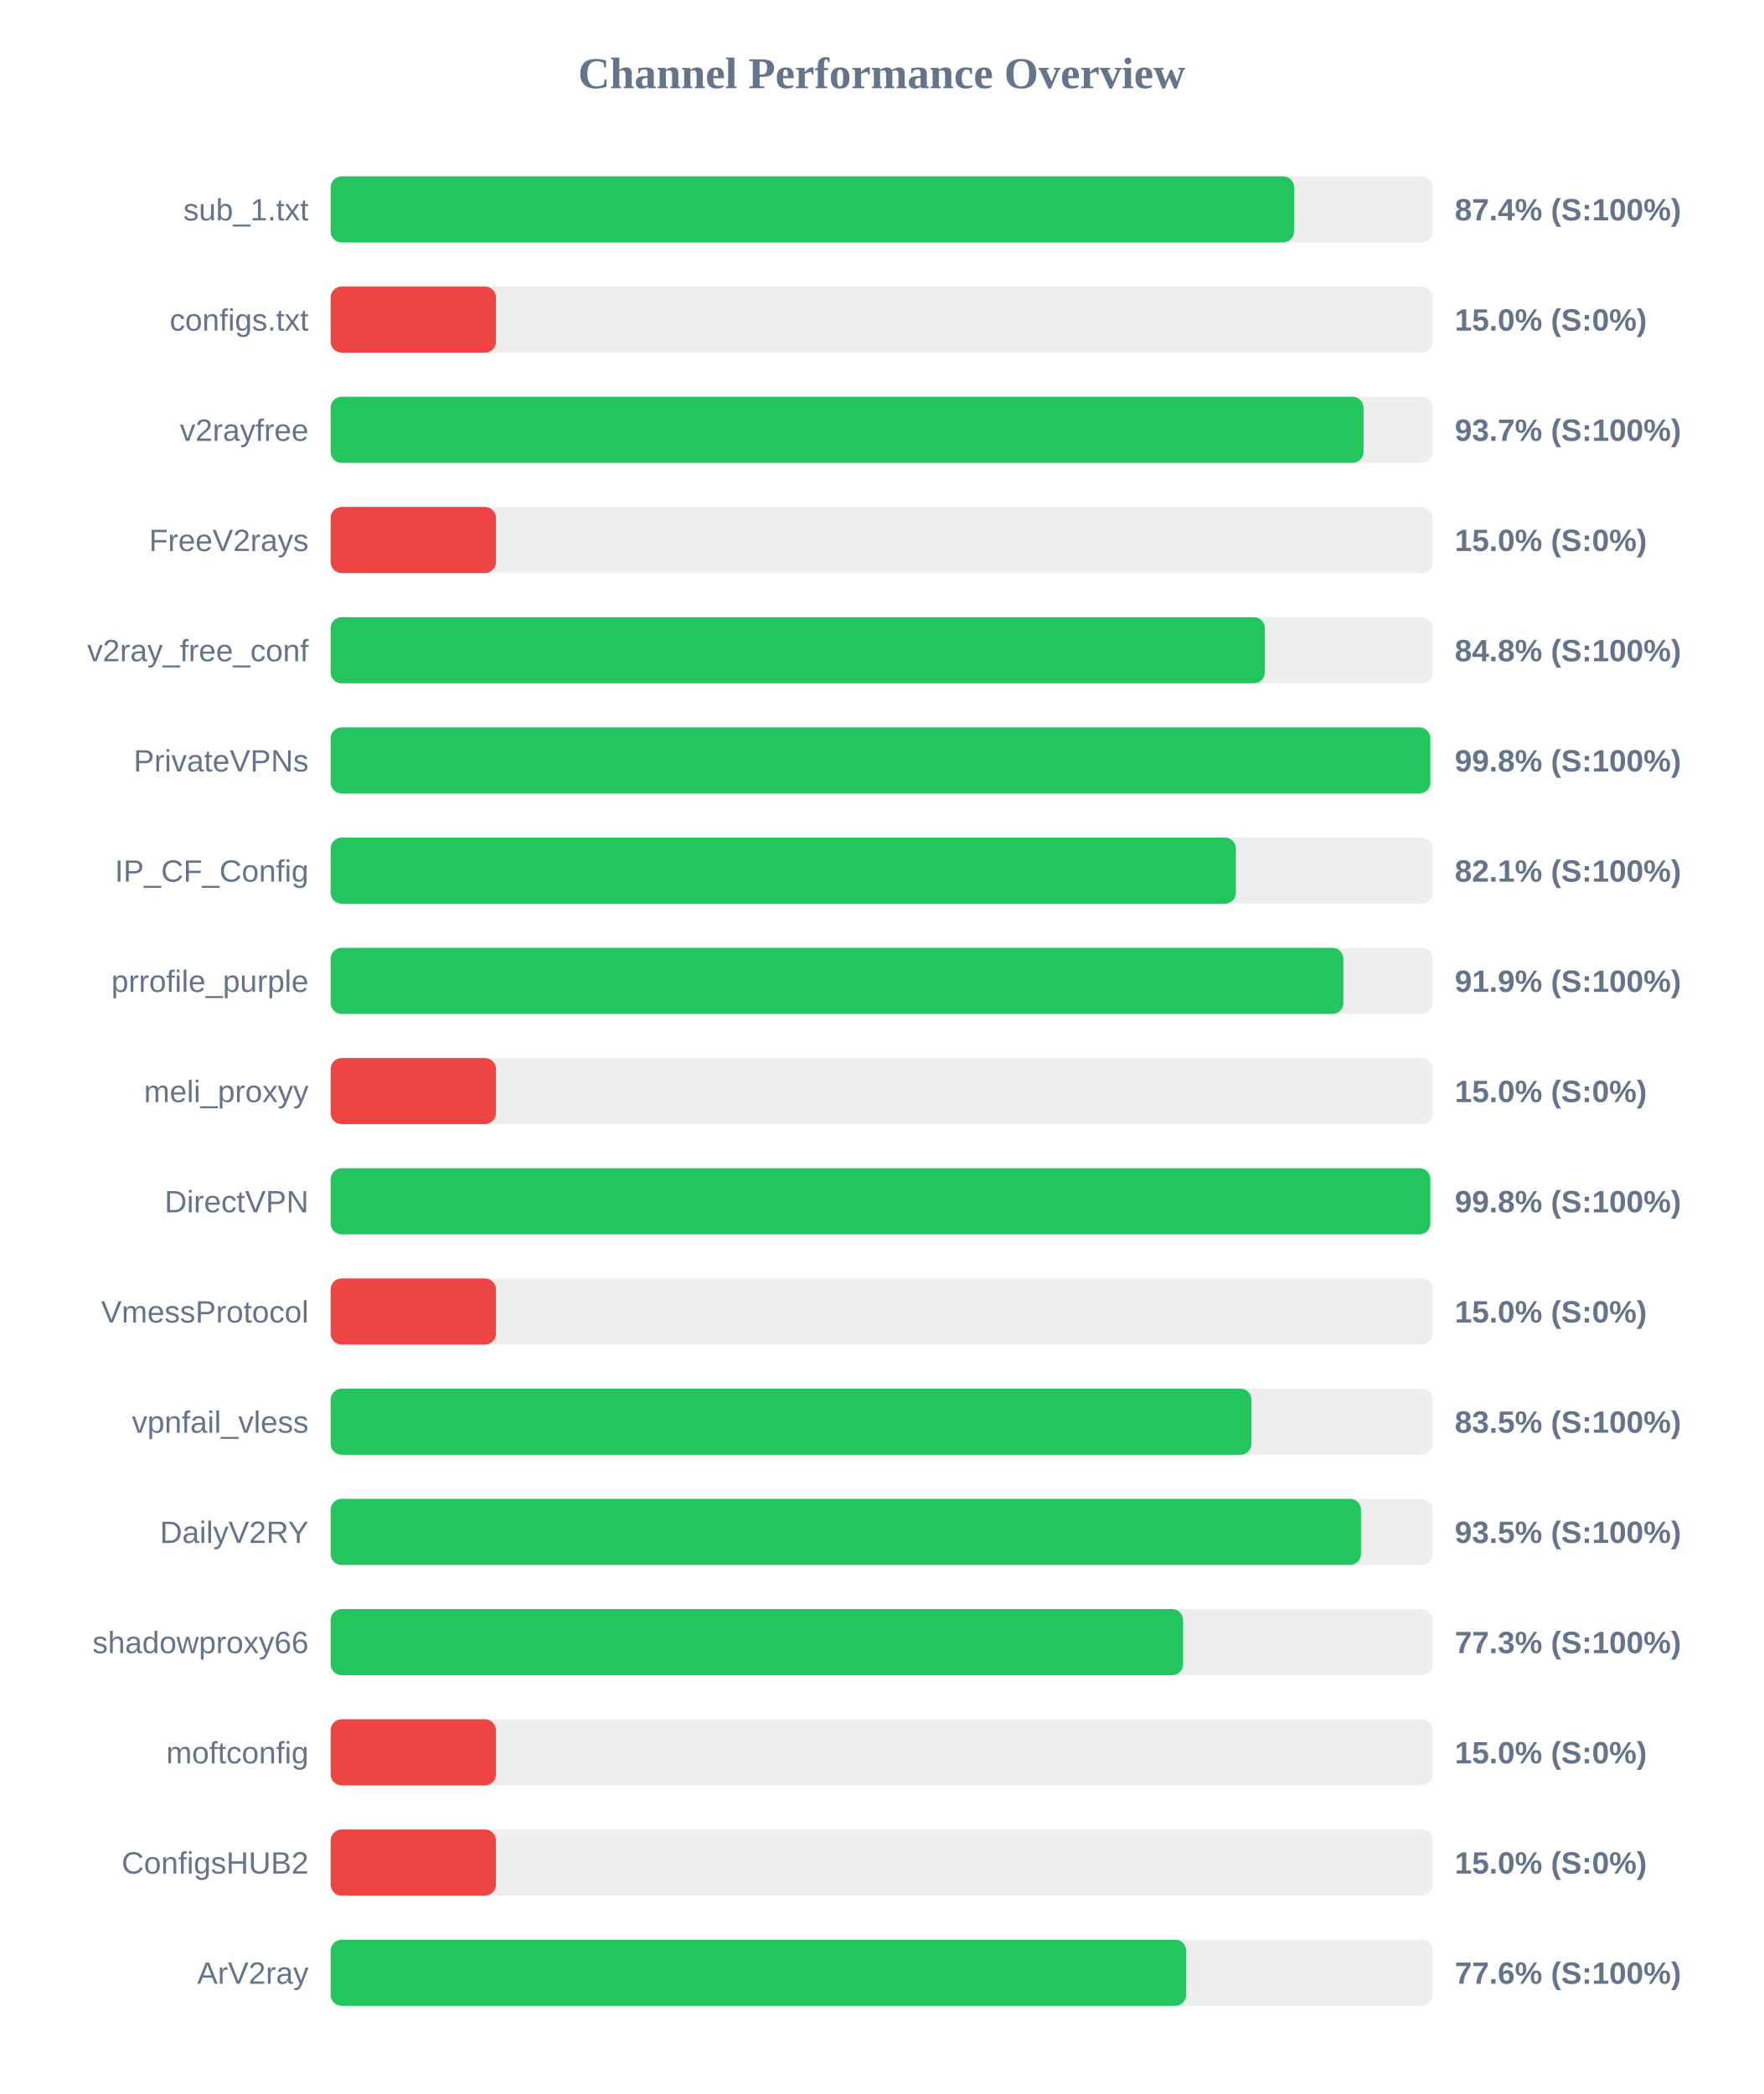
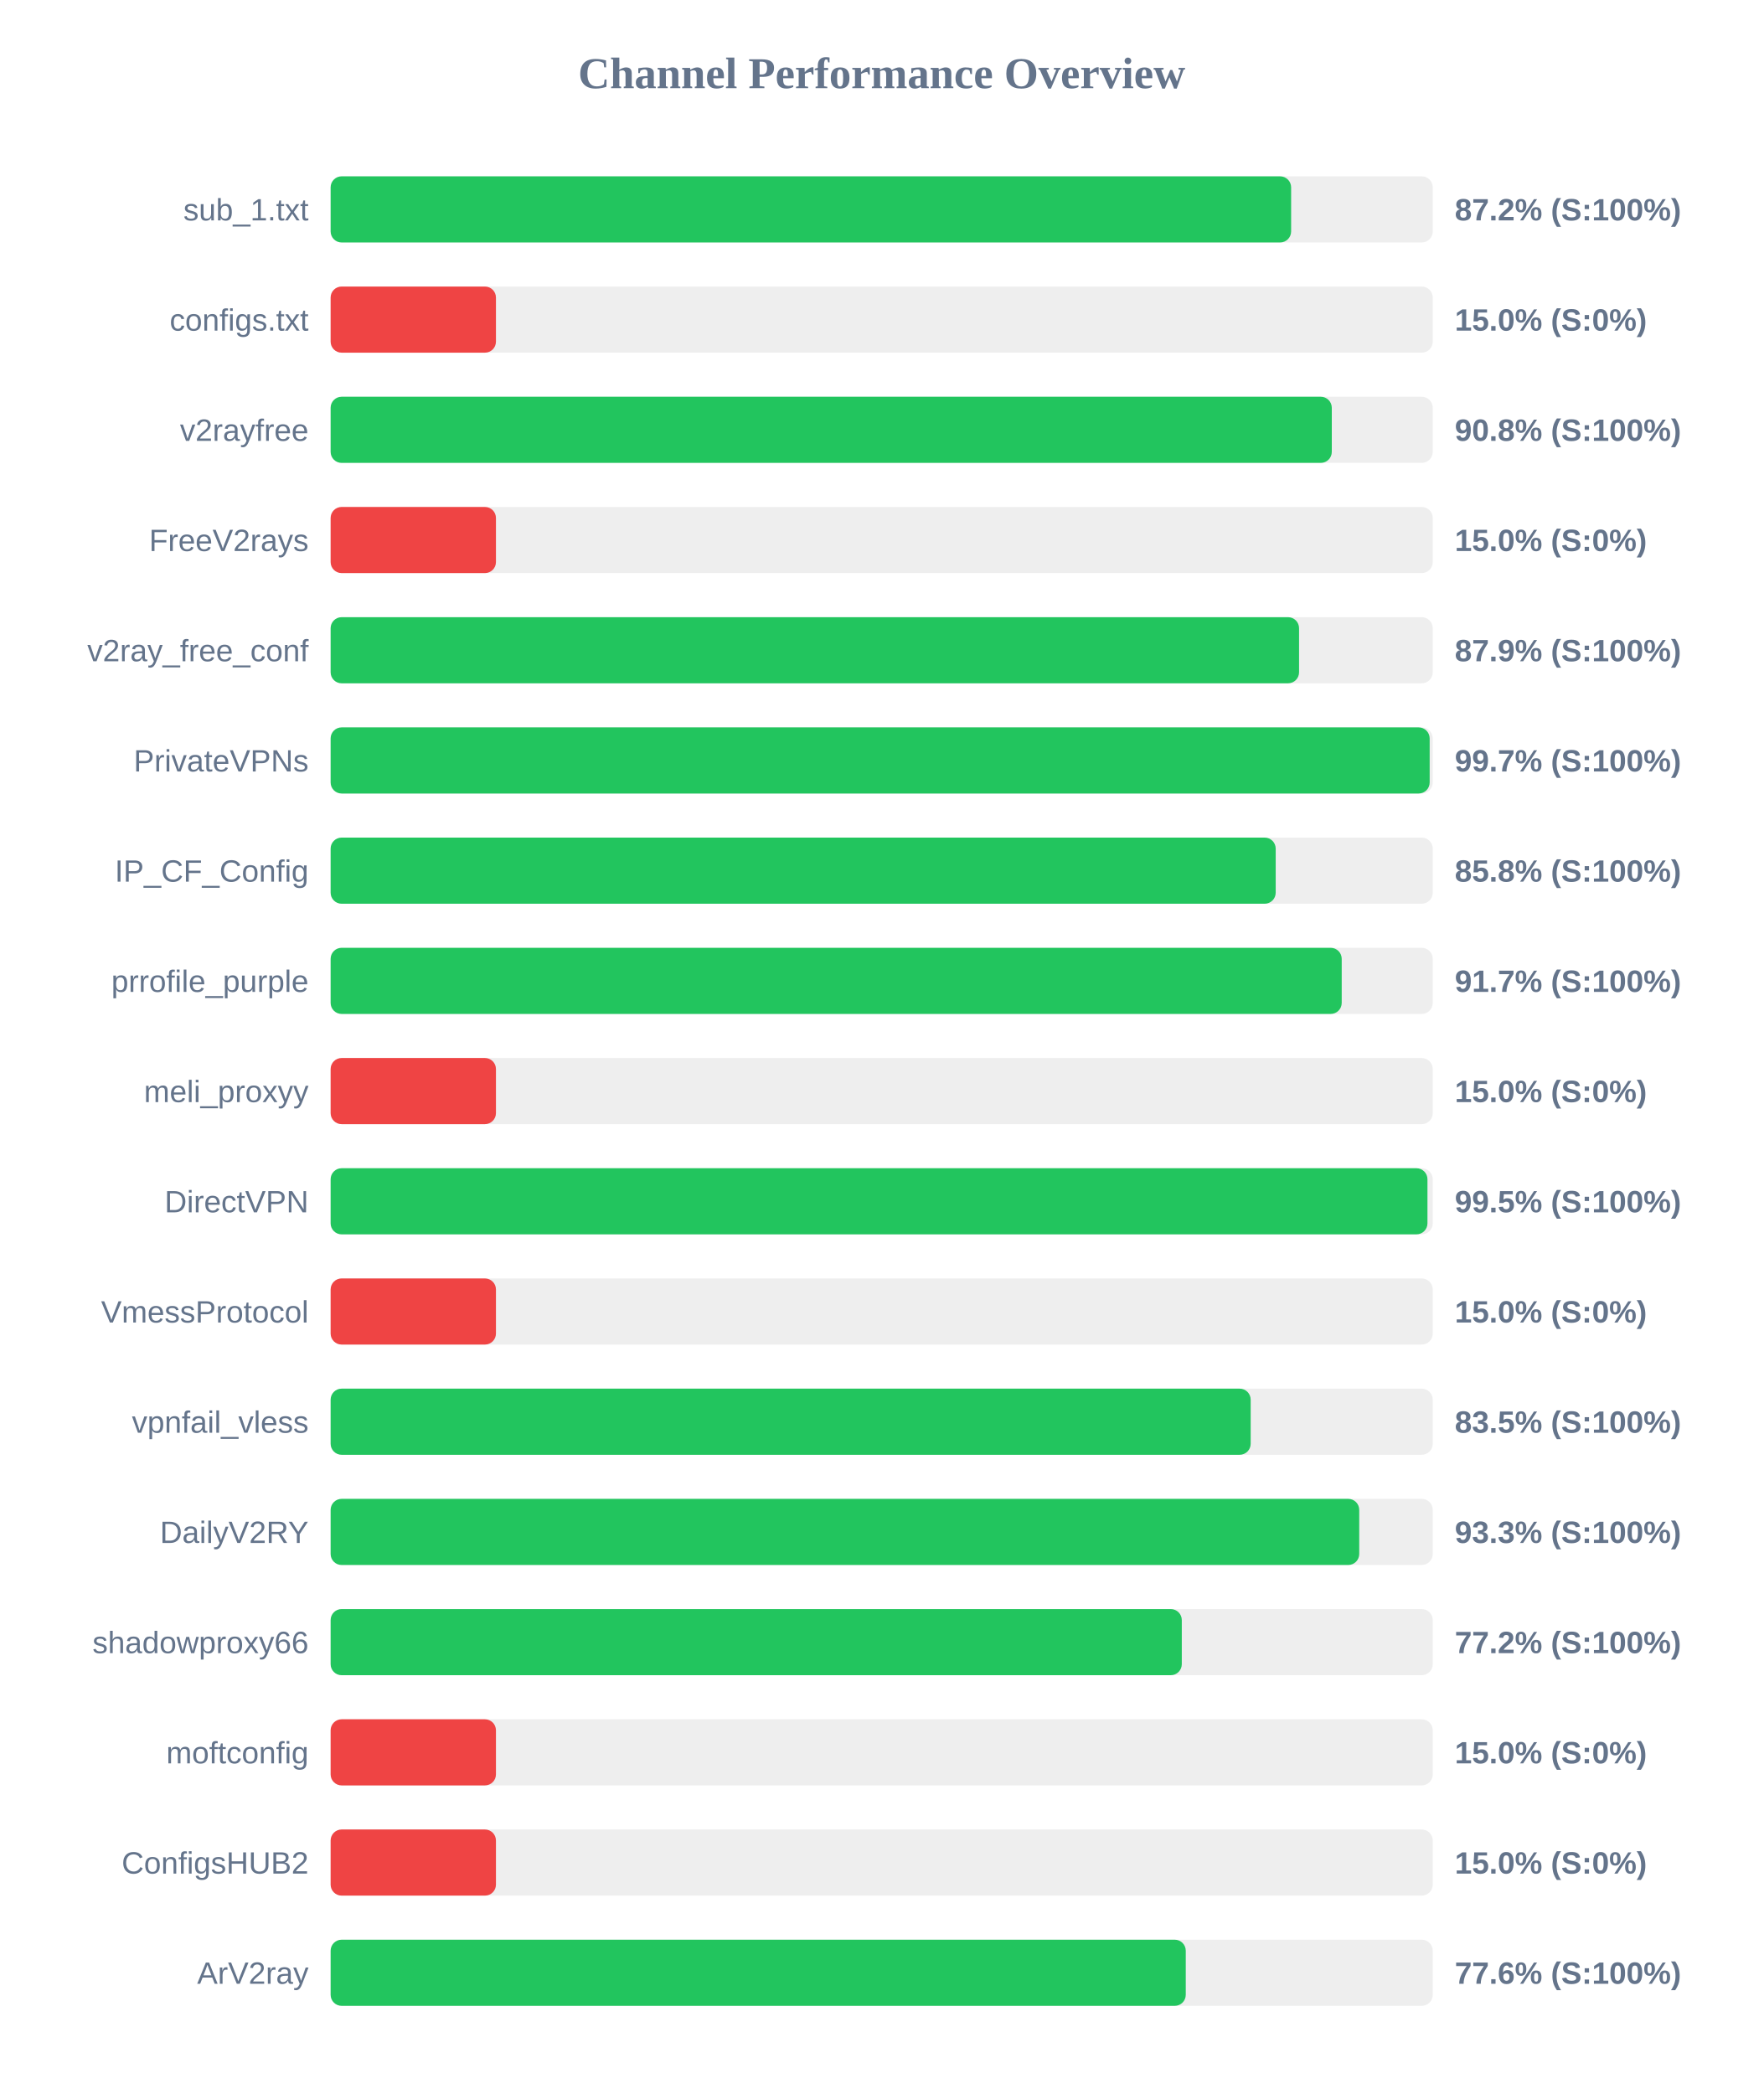
<svg xmlns="http://www.w3.org/2000/svg" width="800" height="950" version="1.1">
  <style>
        .row { font: 14px Arial; fill: #64748b; }
        .score { font: bold 14px Arial; fill: #64748b; }
    </style>
  <text x="400" y="40" text-anchor="middle" font-size="20px" font-weight="bold" fill="#64748b">Channel Performance Overview</text>
  <rect x="150" y="80" width="500" height="30" fill="#eee" rx="5" />
-   <rect x="150" y="80" width="437.1" height="30" fill="#22c55e" rx="5" />
+   <rect x="150" y="80" width="435.75" height="30" fill="#22c55e" rx="5" />
  <text x="140" y="100" text-anchor="end" class="row">sub_1.txt</text>
-   <text x="660" y="100" text-anchor="start" class="score">87.4% (S:100%)</text>
+   <text x="660" y="100" text-anchor="start" class="score">87.2% (S:100%)</text>
  <rect x="150" y="130" width="500" height="30" fill="#eee" rx="5" />
  <rect x="150" y="130" width="75.0" height="30" fill="#ef4444" rx="5" />
  <text x="140" y="150" text-anchor="end" class="row">configs.txt</text>
  <text x="660" y="150" text-anchor="start" class="score">15.0% (S:0%)</text>
  <rect x="150" y="180" width="500" height="30" fill="#eee" rx="5" />
-   <rect x="150" y="180" width="468.6" height="30" fill="#22c55e" rx="5" />
+   <rect x="150" y="180" width="454.2" height="30" fill="#22c55e" rx="5" />
  <text x="140" y="200" text-anchor="end" class="row">v2rayfree</text>
-   <text x="660" y="200" text-anchor="start" class="score">93.7% (S:100%)</text>
+   <text x="660" y="200" text-anchor="start" class="score">90.8% (S:100%)</text>
  <rect x="150" y="230" width="500" height="30" fill="#eee" rx="5" />
  <rect x="150" y="230" width="75.0" height="30" fill="#ef4444" rx="5" />
  <text x="140" y="250" text-anchor="end" class="row">FreeV2rays</text>
  <text x="660" y="250" text-anchor="start" class="score">15.0% (S:0%)</text>
  <rect x="150" y="280" width="500" height="30" fill="#eee" rx="5" />
-   <rect x="150" y="280" width="423.85" height="30" fill="#22c55e" rx="5" />
+   <rect x="150" y="280" width="439.35" height="30" fill="#22c55e" rx="5" />
  <text x="140" y="300" text-anchor="end" class="row">v2ray_free_conf</text>
-   <text x="660" y="300" text-anchor="start" class="score">84.8% (S:100%)</text>
+   <text x="660" y="300" text-anchor="start" class="score">87.9% (S:100%)</text>
  <rect x="150" y="330" width="500" height="30" fill="#eee" rx="5" />
-   <rect x="150" y="330" width="498.9" height="30" fill="#22c55e" rx="5" />
+   <rect x="150" y="330" width="498.6" height="30" fill="#22c55e" rx="5" />
  <text x="140" y="350" text-anchor="end" class="row">PrivateVPNs</text>
-   <text x="660" y="350" text-anchor="start" class="score">99.8% (S:100%)</text>
+   <text x="660" y="350" text-anchor="start" class="score">99.7% (S:100%)</text>
  <rect x="150" y="380" width="500" height="30" fill="#eee" rx="5" />
-   <rect x="150" y="380" width="410.7" height="30" fill="#22c55e" rx="5" />
+   <rect x="150" y="380" width="428.75" height="30" fill="#22c55e" rx="5" />
  <text x="140" y="400" text-anchor="end" class="row">IP_CF_Config</text>
-   <text x="660" y="400" text-anchor="start" class="score">82.1% (S:100%)</text>
+   <text x="660" y="400" text-anchor="start" class="score">85.8% (S:100%)</text>
  <rect x="150" y="430" width="500" height="30" fill="#eee" rx="5" />
-   <rect x="150" y="430" width="459.45" height="30" fill="#22c55e" rx="5" />
+   <rect x="150" y="430" width="458.7" height="30" fill="#22c55e" rx="5" />
  <text x="140" y="450" text-anchor="end" class="row">prrofile_purple</text>
-   <text x="660" y="450" text-anchor="start" class="score">91.9% (S:100%)</text>
+   <text x="660" y="450" text-anchor="start" class="score">91.7% (S:100%)</text>
  <rect x="150" y="480" width="500" height="30" fill="#eee" rx="5" />
  <rect x="150" y="480" width="75.0" height="30" fill="#ef4444" rx="5" />
  <text x="140" y="500" text-anchor="end" class="row">meli_proxyy</text>
  <text x="660" y="500" text-anchor="start" class="score">15.0% (S:0%)</text>
  <rect x="150" y="530" width="500" height="30" fill="#eee" rx="5" />
-   <rect x="150" y="530" width="498.9" height="30" fill="#22c55e" rx="5" />
+   <rect x="150" y="530" width="497.6" height="30" fill="#22c55e" rx="5" />
  <text x="140" y="550" text-anchor="end" class="row">DirectVPN</text>
-   <text x="660" y="550" text-anchor="start" class="score">99.8% (S:100%)</text>
+   <text x="660" y="550" text-anchor="start" class="score">99.5% (S:100%)</text>
  <rect x="150" y="580" width="500" height="30" fill="#eee" rx="5" />
  <rect x="150" y="580" width="75.0" height="30" fill="#ef4444" rx="5" />
  <text x="140" y="600" text-anchor="end" class="row">VmessProtocol</text>
  <text x="660" y="600" text-anchor="start" class="score">15.0% (S:0%)</text>
  <rect x="150" y="630" width="500" height="30" fill="#eee" rx="5" />
-   <rect x="150" y="630" width="417.75" height="30" fill="#22c55e" rx="5" />
+   <rect x="150" y="630" width="417.4" height="30" fill="#22c55e" rx="5" />
  <text x="140" y="650" text-anchor="end" class="row">vpnfail_vless</text>
  <text x="660" y="650" text-anchor="start" class="score">83.5% (S:100%)</text>
  <rect x="150" y="680" width="500" height="30" fill="#eee" rx="5" />
-   <rect x="150" y="680" width="467.45" height="30" fill="#22c55e" rx="5" />
+   <rect x="150" y="680" width="466.65" height="30" fill="#22c55e" rx="5" />
  <text x="140" y="700" text-anchor="end" class="row">DailyV2RY</text>
-   <text x="660" y="700" text-anchor="start" class="score">93.5% (S:100%)</text>
+   <text x="660" y="700" text-anchor="start" class="score">93.3% (S:100%)</text>
  <rect x="150" y="730" width="500" height="30" fill="#eee" rx="5" />
-   <rect x="150" y="730" width="386.75" height="30" fill="#22c55e" rx="5" />
+   <rect x="150" y="730" width="386.15" height="30" fill="#22c55e" rx="5" />
  <text x="140" y="750" text-anchor="end" class="row">shadowproxy66</text>
-   <text x="660" y="750" text-anchor="start" class="score">77.3% (S:100%)</text>
+   <text x="660" y="750" text-anchor="start" class="score">77.2% (S:100%)</text>
  <rect x="150" y="780" width="500" height="30" fill="#eee" rx="5" />
  <rect x="150" y="780" width="75.0" height="30" fill="#ef4444" rx="5" />
  <text x="140" y="800" text-anchor="end" class="row">moftconfig</text>
  <text x="660" y="800" text-anchor="start" class="score">15.0% (S:0%)</text>
  <rect x="150" y="830" width="500" height="30" fill="#eee" rx="5" />
  <rect x="150" y="830" width="75.0" height="30" fill="#ef4444" rx="5" />
  <text x="140" y="850" text-anchor="end" class="row">ConfigsHUB2</text>
  <text x="660" y="850" text-anchor="start" class="score">15.0% (S:0%)</text>
  <rect x="150" y="880" width="500" height="30" fill="#eee" rx="5" />
-   <rect x="150" y="880" width="388.15" height="30" fill="#22c55e" rx="5" />
+   <rect x="150" y="880" width="387.95" height="30" fill="#22c55e" rx="5" />
  <text x="140" y="900" text-anchor="end" class="row">ArV2ray</text>
  <text x="660" y="900" text-anchor="start" class="score">77.6% (S:100%)</text>
</svg>
